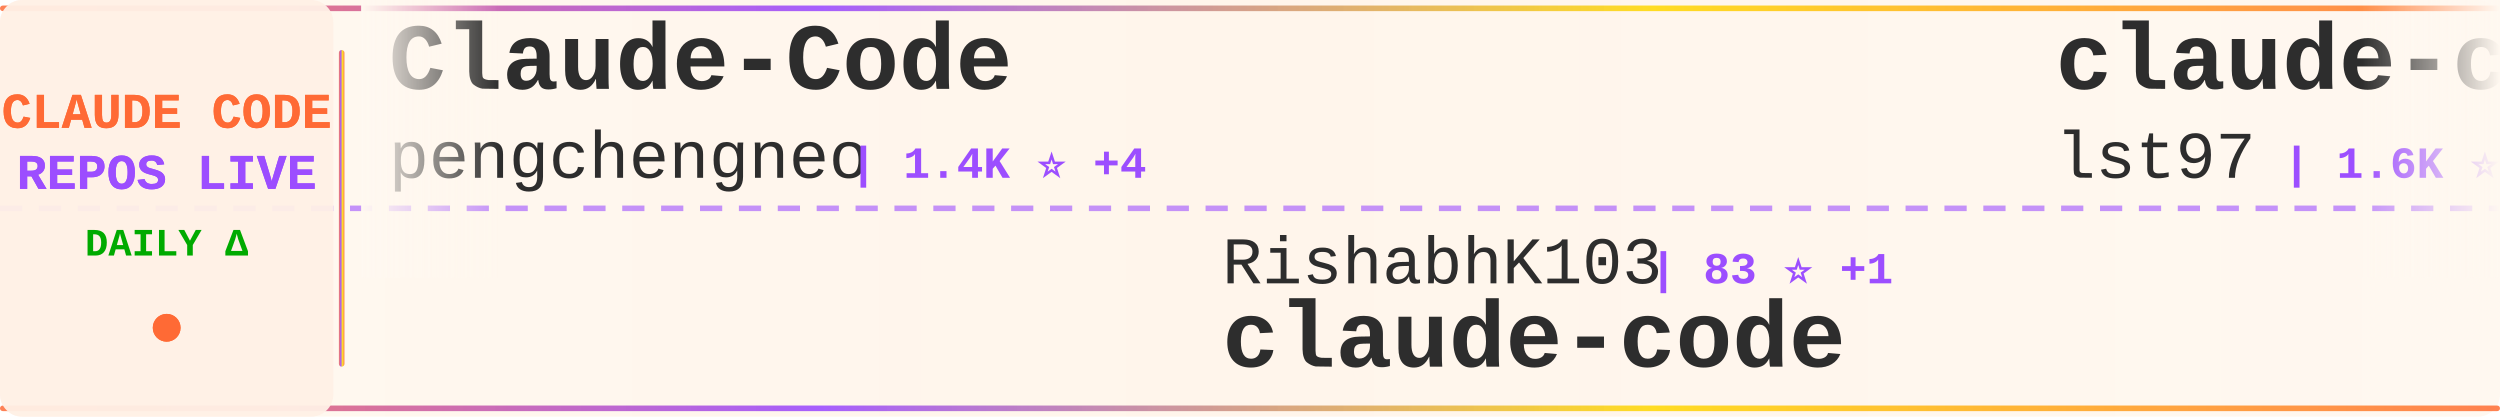
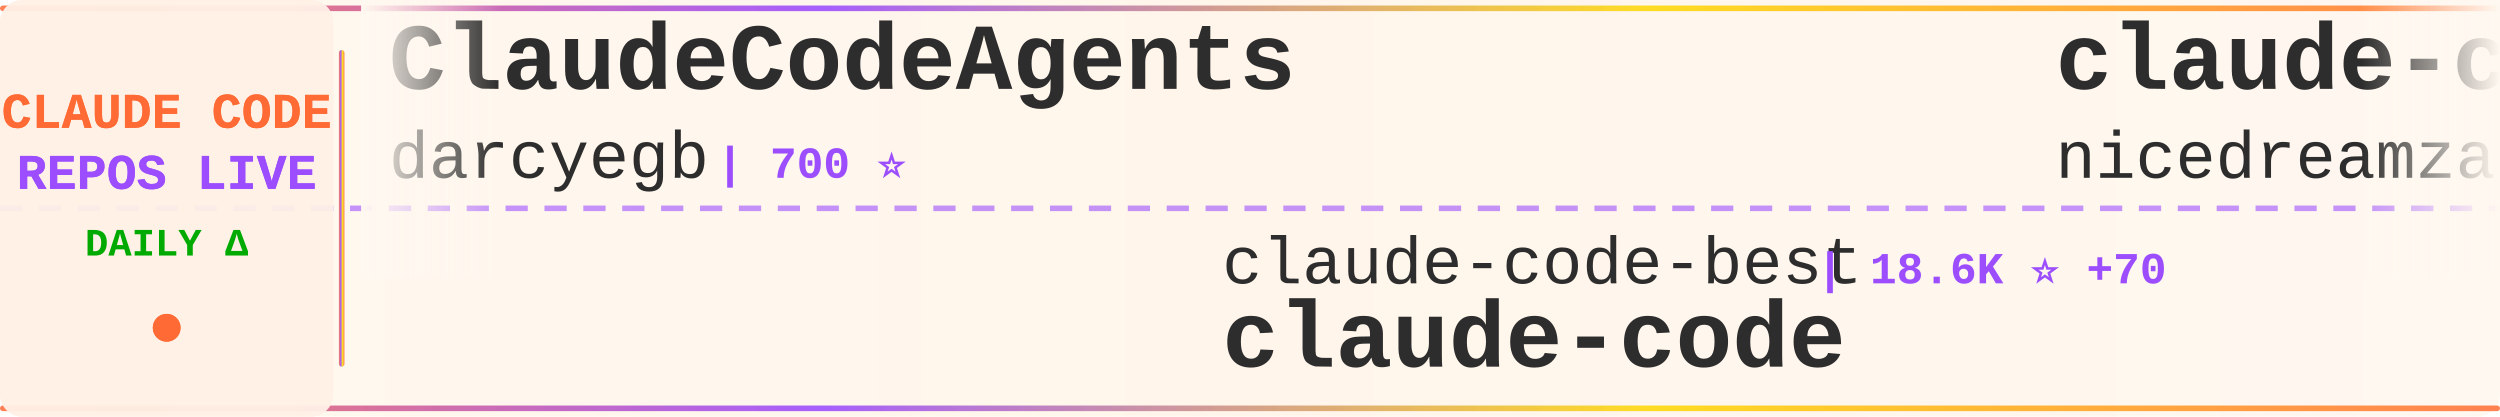
<svg xmlns="http://www.w3.org/2000/svg" width="900" height="150">
  <defs>
    <linearGradient id="tickerBg" x1="0%" y1="0%" x2="100%" y2="0%">
      <stop offset="0%" style="stop-color:#fff8f0;stop-opacity:0.98" />
      <stop offset="50%" style="stop-color:#fff5eb;stop-opacity:1" />
      <stop offset="100%" style="stop-color:#fff8f0;stop-opacity:0.98" />
    </linearGradient>
    <linearGradient id="borderGrad" x1="0%" y1="0%" x2="100%" y2="0%">
      <stop offset="0%" style="stop-color:#FF6B35;stop-opacity:0.85">
        <animate attributeName="stop-opacity" values="0.85;1;0.85" dur="2s" repeatCount="indefinite" />
      </stop>
      <stop offset="33%" style="stop-color:#9C4EFF;stop-opacity:0.9">
        <animate attributeName="stop-opacity" values="0.9;1;0.9" dur="2.2s" repeatCount="indefinite" />
      </stop>
      <stop offset="66%" style="stop-color:#FFD700;stop-opacity:0.85">
        <animate attributeName="stop-opacity" values="0.85;1;0.85" dur="1.8s" repeatCount="indefinite" />
      </stop>
      <stop offset="100%" style="stop-color:#FF6B35;stop-opacity:0.85">
        <animate attributeName="stop-opacity" values="0.85;1;0.85" dur="2s" repeatCount="indefinite" />
      </stop>
    </linearGradient>
    <filter id="textGlow">
      <feGaussianBlur stdDeviation="0.15" result="coloredBlur" />
      <feMerge>
        <feMergeNode in="coloredBlur" />
        <feMergeNode in="SourceGraphic" />
      </feMerge>
    </filter>
    <filter id="metricGlow">
      <feGaussianBlur stdDeviation="0.2" result="coloredBlur" />
      <feMerge>
        <feMergeNode in="coloredBlur" />
        <feMergeNode in="SourceGraphic" />
      </feMerge>
    </filter>
    <linearGradient id="leftFade" x1="0%" y1="0%" x2="100%" y2="0%">
      <stop offset="0%" style="stop-color:#fff8f0;stop-opacity:1" />
      <stop offset="100%" style="stop-color:#fff8f0;stop-opacity:0" />
    </linearGradient>
    <linearGradient id="rightFade" x1="0%" y1="0%" x2="100%" y2="0%">
      <stop offset="0%" style="stop-color:#fff8f0;stop-opacity:0" />
      <stop offset="100%" style="stop-color:#fff8f0;stop-opacity:1" />
    </linearGradient>
  </defs>
  <rect width="900" height="150" fill="url(#tickerBg)" rx="8" />
  <rect x="0" y="2" width="900" height="2" fill="url(#borderGrad)" rx="1" />
  <rect x="0" y="146" width="900" height="2" fill="url(#borderGrad)" rx="1" />
  <line x1="0" y1="75" x2="900" y2="75" stroke="#9C4EFF" stroke-width="2" stroke-dasharray="8 6" opacity="0.6" />
  <rect x="0" y="0" width="120" height="150" fill="#fff0e6" opacity="0.95" rx="8" />
  <text x="60" y="46" font-family="'Courier New', monospace" font-size="18" font-weight="bold" fill="#FF6B35" text-anchor="middle" filter="url(#textGlow)">
    CLAUDE CODE
  </text>
  <text x="60" y="68" font-family="'Courier New', monospace" font-size="18" font-weight="bold" fill="#9C4EFF" text-anchor="middle" filter="url(#textGlow)">
    REPOS LIVE
  </text>
  <text x="60" y="92" font-family="'Courier New', monospace" font-size="14" font-weight="bold" fill="#00aa00" text-anchor="middle">
    DAILY Δ
  </text>
  <circle cx="60" cy="118" r="5" fill="#FF6B35" filter="url(#metricGlow)">
    <animate attributeName="r" values="4;6;4" dur="1.5s" repeatCount="indefinite" />
    <animate attributeName="opacity" values="0.6;1;0.6" dur="1.5s" repeatCount="indefinite" />
  </circle>
  <rect x="122" y="18" width="2" height="114" fill="url(#borderGrad)" rx="1" />
  <clipPath id="tickerClip">
    <rect x="130" y="0" width="770" height="150" />
  </clipPath>
  <g clip-path="url(#tickerClip)">
    <g id="tickerItems">
      <animateTransform attributeName="transform" attributeType="XML" type="translate" from="0 0" to="-3000 0" dur="54s" repeatCount="indefinite" />
      <g transform="translate(0, 0)">
-         <text x="140" y="32" font-family="'Courier New', monospace" font-size="34" font-weight="bold" fill="#2d2d2d">Claude-Code</text>
-         <text x="140" y="64" font-family="'Courier New', monospace" font-size="24" font-weight="normal" fill="#2d2d2d" opacity="1.0">pengchengneo</text>
-         <text x="306" y="64" font-family="'Courier New', monospace" font-size="16" font-weight="bold" fill="#9C4EFF"> | 1.4K ⭐ +4</text>
+         <text x="140" y="32" font-family="'Courier New', monospace" font-size="34" font-weight="bold" fill="#2d2d2d">ClaudeCodeAgents</text>
+         <text x="140" y="64" font-family="'Courier New', monospace" font-size="24" font-weight="normal" fill="#2d2d2d" opacity="1.0">darcyegb</text>
+         <text x="258" y="64" font-family="'Courier New', monospace" font-size="16" font-weight="bold" fill="#9C4EFF"> | 700 ⭐</text>
      </g>
      <g transform="translate(300, 0)">
-         <text x="140" y="102" font-family="'Courier New', monospace" font-size="24" font-weight="normal" fill="#2d2d2d" opacity="1.0">RishabhK103</text>
-         <text x="294" y="102" font-family="'Courier New', monospace" font-size="16" font-weight="bold" fill="#9C4EFF"> | 83 ⭐ +1</text>
+         <text x="140" y="102" font-family="'Courier New', monospace" font-size="24" font-weight="normal" fill="#2d2d2d" opacity="1.0">claude-code-best</text>
+         <text x="354" y="102" font-family="'Courier New', monospace" font-size="16" font-weight="bold" fill="#9C4EFF"> | 18.6K ⭐ +70</text>
        <text x="140" y="132" font-family="'Courier New', monospace" font-size="34" font-weight="bold" fill="#2d2d2d">claude-code</text>
      </g>
      <g transform="translate(600, 0)">
-         <text x="140" y="32" font-family="'Courier New', monospace" font-size="34" font-weight="bold" fill="#2d2d2d">claude-code-sub-agents</text>
-         <text x="140" y="64" font-family="'Courier New', monospace" font-size="24" font-weight="normal" fill="#2d2d2d" opacity="1.0">lst97</text>
-         <text x="222" y="64" font-family="'Courier New', monospace" font-size="16" font-weight="bold" fill="#9C4EFF"> | 1.6K ⭐ +1</text>
+         <text x="140" y="32" font-family="'Courier New', monospace" font-size="34" font-weight="bold" fill="#2d2d2d">claude-code-local</text>
+         <text x="140" y="64" font-family="'Courier New', monospace" font-size="24" font-weight="normal" fill="#2d2d2d" opacity="1.0">nicedreamzapp</text>
+         <text x="318" y="64" font-family="'Courier New', monospace" font-size="16" font-weight="bold" fill="#9C4EFF"> | 2.6K ⭐ +4</text>
      </g>
      <g transform="translate(900, 0)">
-         <text x="140" y="102" font-family="'Courier New', monospace" font-size="24" font-weight="normal" fill="#2d2d2d" opacity="1.0">router-for-me</text>
-         <text x="318" y="102" font-family="'Courier New', monospace" font-size="16" font-weight="bold" fill="#9C4EFF"> | 33.6K ⭐ +214</text>
-         <text x="140" y="132" font-family="'Courier New', monospace" font-size="34" font-weight="bold" fill="#2d2d2d">CLIProxyAPI</text>
+         <text x="140" y="102" font-family="'Courier New', monospace" font-size="24" font-weight="normal" fill="#2d2d2d" opacity="1.0">Alishahryar1</text>
+         <text x="306" y="102" font-family="'Courier New', monospace" font-size="16" font-weight="bold" fill="#9C4EFF"> | 27.0K ⭐ +585</text>
+         <text x="140" y="132" font-family="'Courier New', monospace" font-size="34" font-weight="bold" fill="#2d2d2d">free-claude-code</text>
      </g>
      <g transform="translate(1200, 0)">
-         <text x="140" y="32" font-family="'Courier New', monospace" font-size="34" font-weight="bold" fill="#2d2d2d">Claude-Code-Source-Study</text>
-         <text x="140" y="64" font-family="'Courier New', monospace" font-size="24" font-weight="normal" fill="#2d2d2d" opacity="1.0">luyao618</text>
-         <text x="258" y="64" font-family="'Courier New', monospace" font-size="16" font-weight="bold" fill="#9C4EFF"> | 1.4K ⭐ +9</text>
+         <text x="140" y="32" font-family="'Courier New', monospace" font-size="34" font-weight="bold" fill="#2d2d2d">claude-code</text>
+         <text x="140" y="64" font-family="'Courier New', monospace" font-size="24" font-weight="normal" fill="#2d2d2d" opacity="1.0">T-Lab-CUHKSZ</text>
+         <text x="306" y="64" font-family="'Courier New', monospace" font-size="16" font-weight="bold" fill="#9C4EFF"> | 313 ⭐ +2</text>
      </g>
      <g transform="translate(1500, 0)">
-         <text x="140" y="102" font-family="'Courier New', monospace" font-size="24" font-weight="normal" fill="#2d2d2d" opacity="1.0">nanocoai</text>
-         <text x="258" y="102" font-family="'Courier New', monospace" font-size="16" font-weight="bold" fill="#9C4EFF"> | 29.1K ⭐ +45</text>
-         <text x="140" y="132" font-family="'Courier New', monospace" font-size="34" font-weight="bold" fill="#2d2d2d">nanoclaw</text>
+         <text x="140" y="102" font-family="'Courier New', monospace" font-size="24" font-weight="normal" fill="#2d2d2d" opacity="1.0">huangserva</text>
+         <text x="282" y="102" font-family="'Courier New', monospace" font-size="16" font-weight="bold" fill="#9C4EFF"> | 588 ⭐ +1</text>
+         <text x="140" y="132" font-family="'Courier New', monospace" font-size="34" font-weight="bold" fill="#2d2d2d">claude-code-cli</text>
      </g>
      <g transform="translate(1800, 0)">
-         <text x="140" y="32" font-family="'Courier New', monospace" font-size="34" font-weight="bold" fill="#2d2d2d">claude-code-settings</text>
-         <text x="140" y="64" font-family="'Courier New', monospace" font-size="24" font-weight="normal" fill="#2d2d2d" opacity="1.0">feiskyer</text>
-         <text x="258" y="64" font-family="'Courier New', monospace" font-size="16" font-weight="bold" fill="#9C4EFF"> | 1.5K ⭐ +1</text>
+         <text x="140" y="32" font-family="'Courier New', monospace" font-size="34" font-weight="bold" fill="#2d2d2d">my-claude-code-setup</text>
+         <text x="140" y="64" font-family="'Courier New', monospace" font-size="24" font-weight="normal" fill="#2d2d2d" opacity="1.0">centminmod</text>
+         <text x="282" y="64" font-family="'Courier New', monospace" font-size="16" font-weight="bold" fill="#9C4EFF"> | 2.3K ⭐ +5</text>
      </g>
      <g transform="translate(2100, 0)">
-         <text x="140" y="102" font-family="'Courier New', monospace" font-size="24" font-weight="normal" fill="#2d2d2d" opacity="1.0">lowcortisolprogrammer</text>
-         <text x="414" y="102" font-family="'Courier New', monospace" font-size="16" font-weight="bold" fill="#9C4EFF"> | 171 ⭐</text>
-         <text x="140" y="132" font-family="'Courier New', monospace" font-size="34" font-weight="bold" fill="#2d2d2d">claude-code</text>
+         <text x="140" y="102" font-family="'Courier New', monospace" font-size="24" font-weight="normal" fill="#2d2d2d" opacity="1.0">multica-ai</text>
+         <text x="282" y="102" font-family="'Courier New', monospace" font-size="16" font-weight="bold" fill="#9C4EFF"> | 140.8K ⭐ +2.8K</text>
+         <text x="140" y="132" font-family="'Courier New', monospace" font-size="34" font-weight="bold" fill="#2d2d2d">andrej-karpathy-skills</text>
      </g>
      <g transform="translate(2400, 0)">
-         <text x="140" y="32" font-family="'Courier New', monospace" font-size="34" font-weight="bold" fill="#2d2d2d">claude-code-hooks-master...</text>
-         <text x="140" y="64" font-family="'Courier New', monospace" font-size="24" font-weight="normal" fill="#2d2d2d" opacity="1.0">disler</text>
-         <text x="234" y="64" font-family="'Courier New', monospace" font-size="16" font-weight="bold" fill="#9C4EFF"> | 3.7K ⭐ +3</text>
+         <text x="140" y="32" font-family="'Courier New', monospace" font-size="34" font-weight="bold" fill="#2d2d2d">claude-code</text>
+         <text x="140" y="64" font-family="'Courier New', monospace" font-size="24" font-weight="normal" fill="#2d2d2d" opacity="1.0">alex000kim</text>
+         <text x="282" y="64" font-family="'Courier New', monospace" font-size="16" font-weight="bold" fill="#9C4EFF"> | 227 ⭐</text>
      </g>
      <g transform="translate(2700, 0)">
-         <text x="140" y="102" font-family="'Courier New', monospace" font-size="24" font-weight="normal" fill="#2d2d2d" opacity="1.0">anthropics</text>
-         <text x="282" y="102" font-family="'Courier New', monospace" font-size="16" font-weight="bold" fill="#9C4EFF"> | 4.7K ⭐ +13</text>
-         <text x="140" y="132" font-family="'Courier New', monospace" font-size="34" font-weight="bold" fill="#2d2d2d">claude-code-security-rev...</text>
+         <text x="140" y="102" font-family="'Courier New', monospace" font-size="24" font-weight="normal" fill="#2d2d2d" opacity="1.0">RichardAtCT</text>
+         <text x="294" y="102" font-family="'Courier New', monospace" font-size="16" font-weight="bold" fill="#9C4EFF"> | 2.6K ⭐ +7</text>
+         <text x="140" y="132" font-family="'Courier New', monospace" font-size="34" font-weight="bold" fill="#2d2d2d">claude-code-telegram</text>
      </g>
      <g transform="translate(3000, 0)">
-         <text x="140" y="32" font-family="'Courier New', monospace" font-size="34" font-weight="bold" fill="#2d2d2d">Claude-Code</text>
-         <text x="140" y="64" font-family="'Courier New', monospace" font-size="24" font-weight="normal" fill="#2d2d2d" opacity="1.0">pengchengneo</text>
-         <text x="306" y="64" font-family="'Courier New', monospace" font-size="16" font-weight="bold" fill="#9C4EFF"> | 1.4K ⭐ +4</text>
+         <text x="140" y="32" font-family="'Courier New', monospace" font-size="34" font-weight="bold" fill="#2d2d2d">ClaudeCodeAgents</text>
+         <text x="140" y="64" font-family="'Courier New', monospace" font-size="24" font-weight="normal" fill="#2d2d2d" opacity="1.0">darcyegb</text>
+         <text x="258" y="64" font-family="'Courier New', monospace" font-size="16" font-weight="bold" fill="#9C4EFF"> | 700 ⭐</text>
      </g>
      <g transform="translate(3300, 0)">
-         <text x="140" y="102" font-family="'Courier New', monospace" font-size="24" font-weight="normal" fill="#2d2d2d" opacity="1.0">RishabhK103</text>
-         <text x="294" y="102" font-family="'Courier New', monospace" font-size="16" font-weight="bold" fill="#9C4EFF"> | 83 ⭐ +1</text>
+         <text x="140" y="102" font-family="'Courier New', monospace" font-size="24" font-weight="normal" fill="#2d2d2d" opacity="1.0">claude-code-best</text>
+         <text x="354" y="102" font-family="'Courier New', monospace" font-size="16" font-weight="bold" fill="#9C4EFF"> | 18.6K ⭐ +70</text>
        <text x="140" y="132" font-family="'Courier New', monospace" font-size="34" font-weight="bold" fill="#2d2d2d">claude-code</text>
      </g>
      <g transform="translate(3600, 0)">
-         <text x="140" y="32" font-family="'Courier New', monospace" font-size="34" font-weight="bold" fill="#2d2d2d">claude-code-sub-agents</text>
-         <text x="140" y="64" font-family="'Courier New', monospace" font-size="24" font-weight="normal" fill="#2d2d2d" opacity="1.0">lst97</text>
-         <text x="222" y="64" font-family="'Courier New', monospace" font-size="16" font-weight="bold" fill="#9C4EFF"> | 1.6K ⭐ +1</text>
+         <text x="140" y="32" font-family="'Courier New', monospace" font-size="34" font-weight="bold" fill="#2d2d2d">claude-code-local</text>
+         <text x="140" y="64" font-family="'Courier New', monospace" font-size="24" font-weight="normal" fill="#2d2d2d" opacity="1.0">nicedreamzapp</text>
+         <text x="318" y="64" font-family="'Courier New', monospace" font-size="16" font-weight="bold" fill="#9C4EFF"> | 2.6K ⭐ +4</text>
      </g>
      <g transform="translate(3900, 0)">
-         <text x="140" y="102" font-family="'Courier New', monospace" font-size="24" font-weight="normal" fill="#2d2d2d" opacity="1.0">router-for-me</text>
-         <text x="318" y="102" font-family="'Courier New', monospace" font-size="16" font-weight="bold" fill="#9C4EFF"> | 33.6K ⭐ +214</text>
-         <text x="140" y="132" font-family="'Courier New', monospace" font-size="34" font-weight="bold" fill="#2d2d2d">CLIProxyAPI</text>
+         <text x="140" y="102" font-family="'Courier New', monospace" font-size="24" font-weight="normal" fill="#2d2d2d" opacity="1.0">Alishahryar1</text>
+         <text x="306" y="102" font-family="'Courier New', monospace" font-size="16" font-weight="bold" fill="#9C4EFF"> | 27.0K ⭐ +585</text>
+         <text x="140" y="132" font-family="'Courier New', monospace" font-size="34" font-weight="bold" fill="#2d2d2d">free-claude-code</text>
      </g>
    </g>
  </g>
  <rect x="130" y="0" width="50" height="100" fill="url(#leftFade)" />
  <rect x="850" y="0" width="50" height="100" fill="url(#rightFade)" />
</svg>
